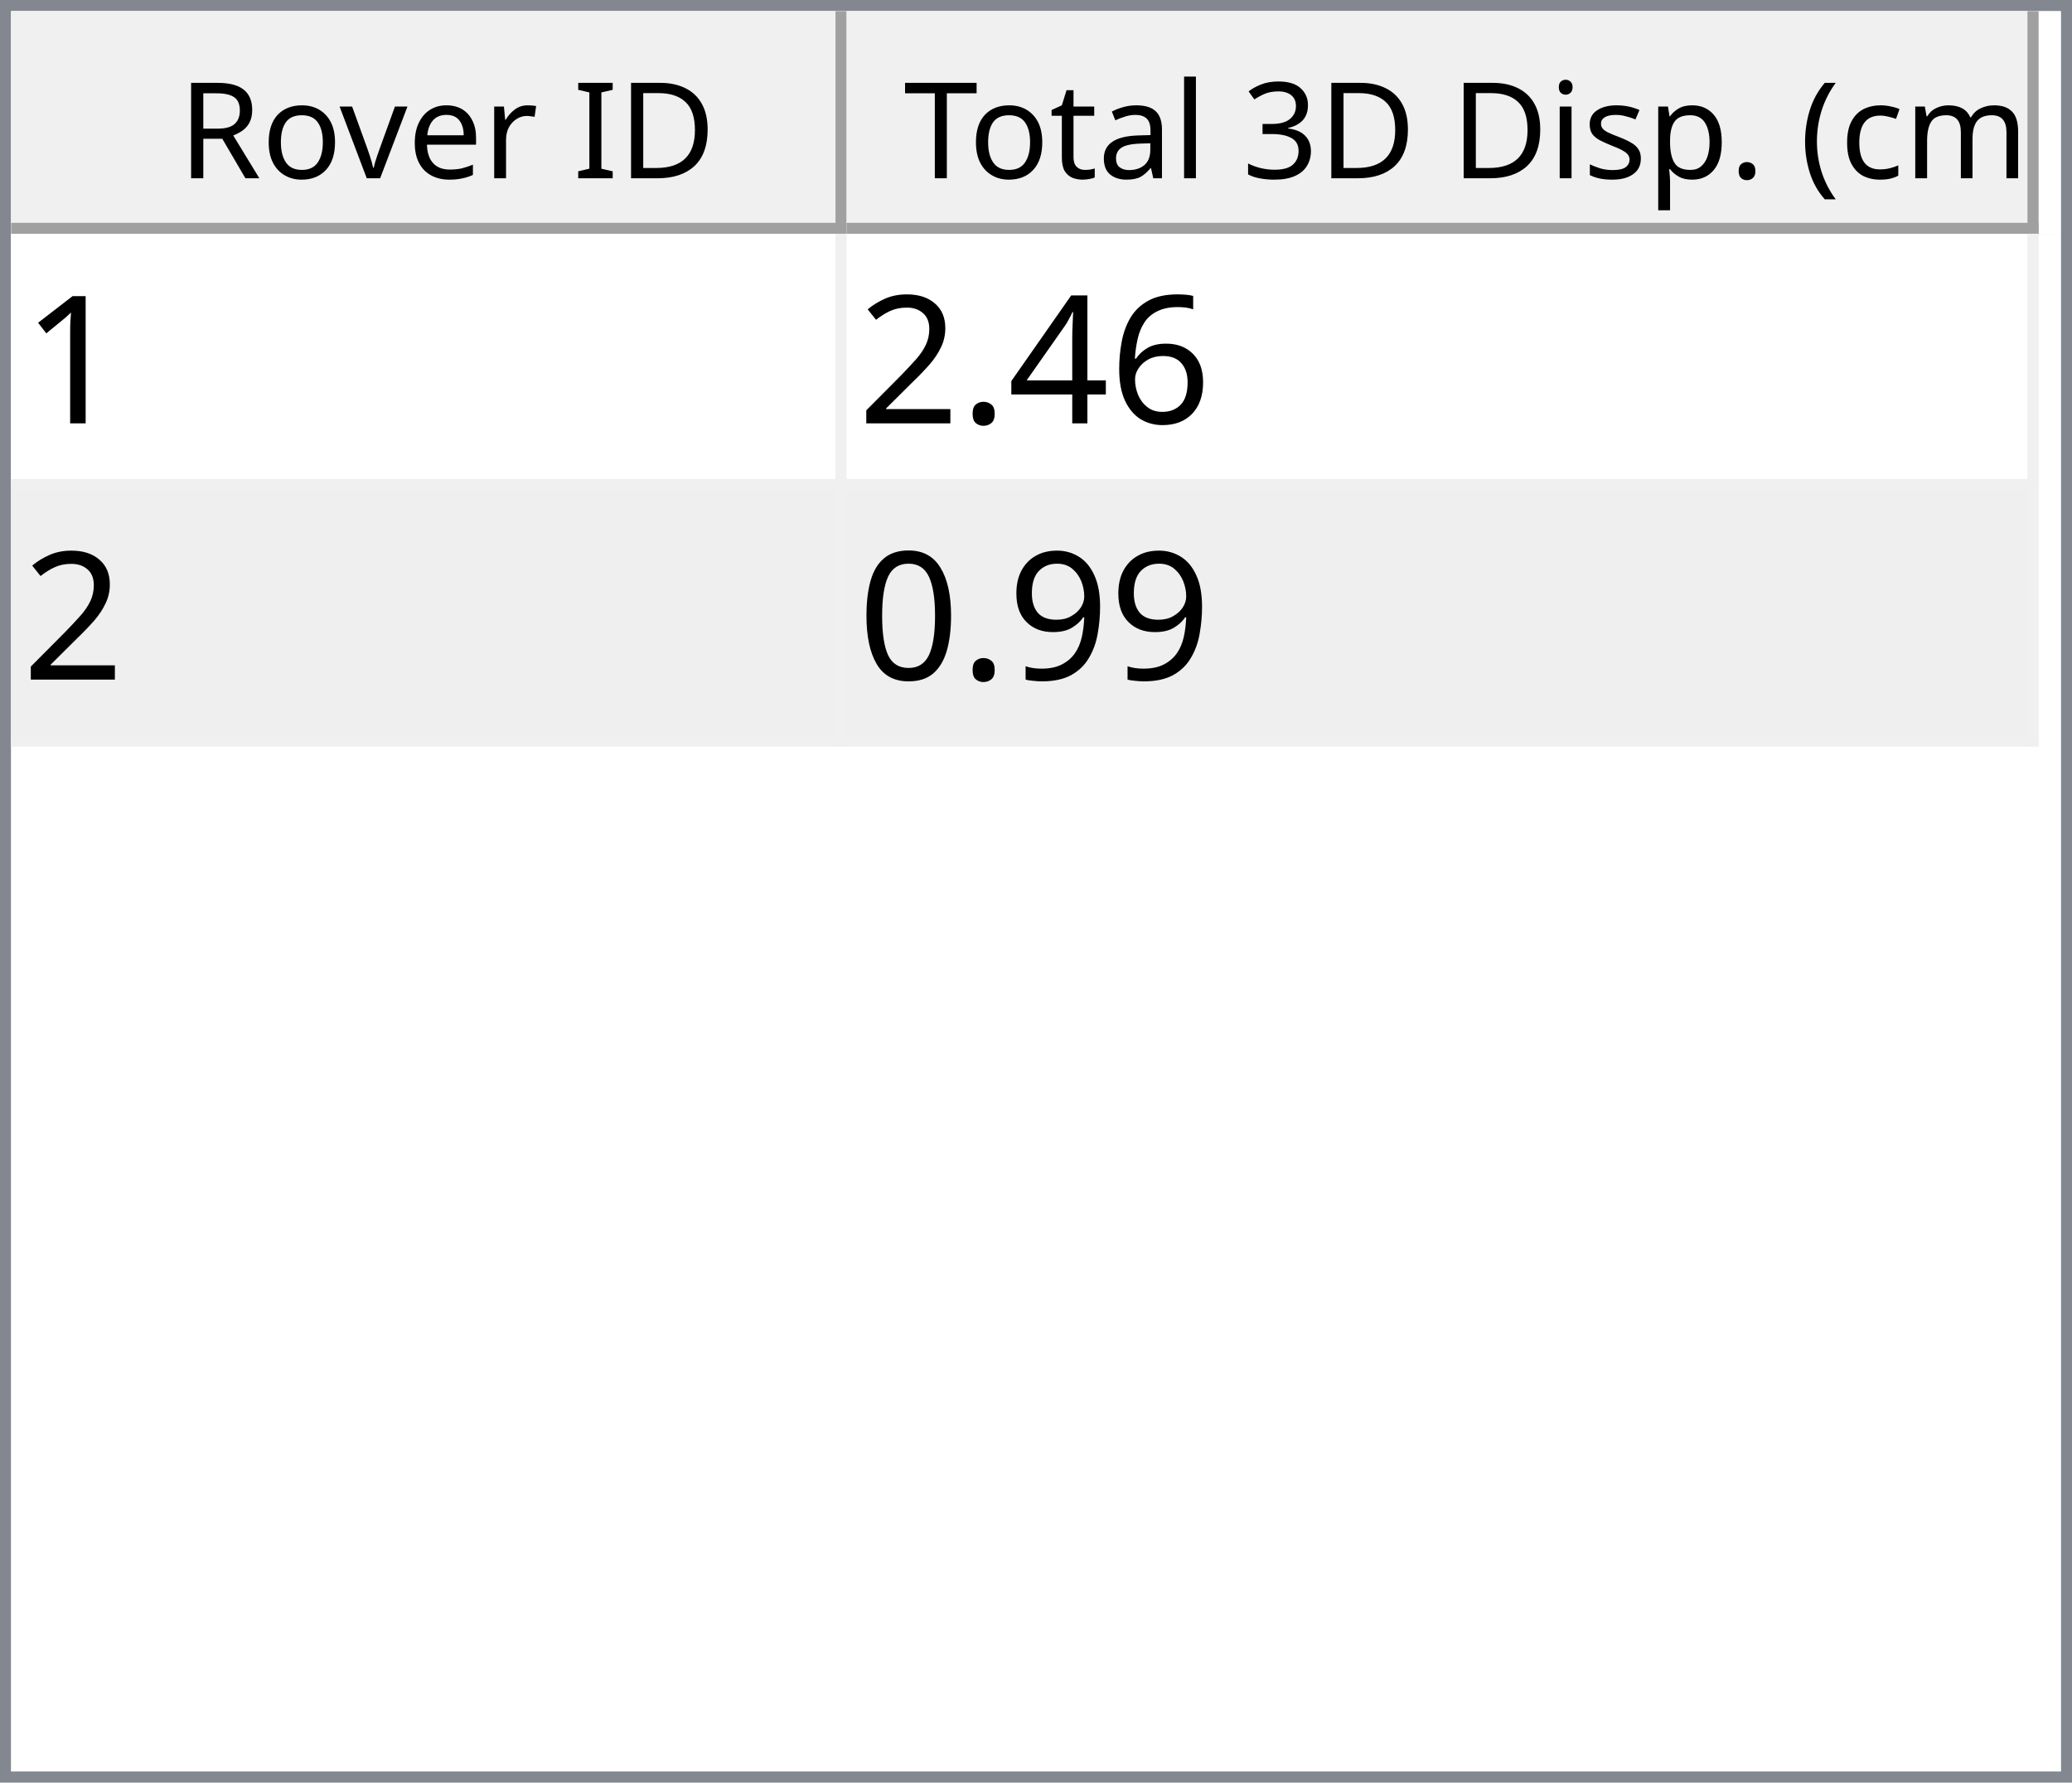
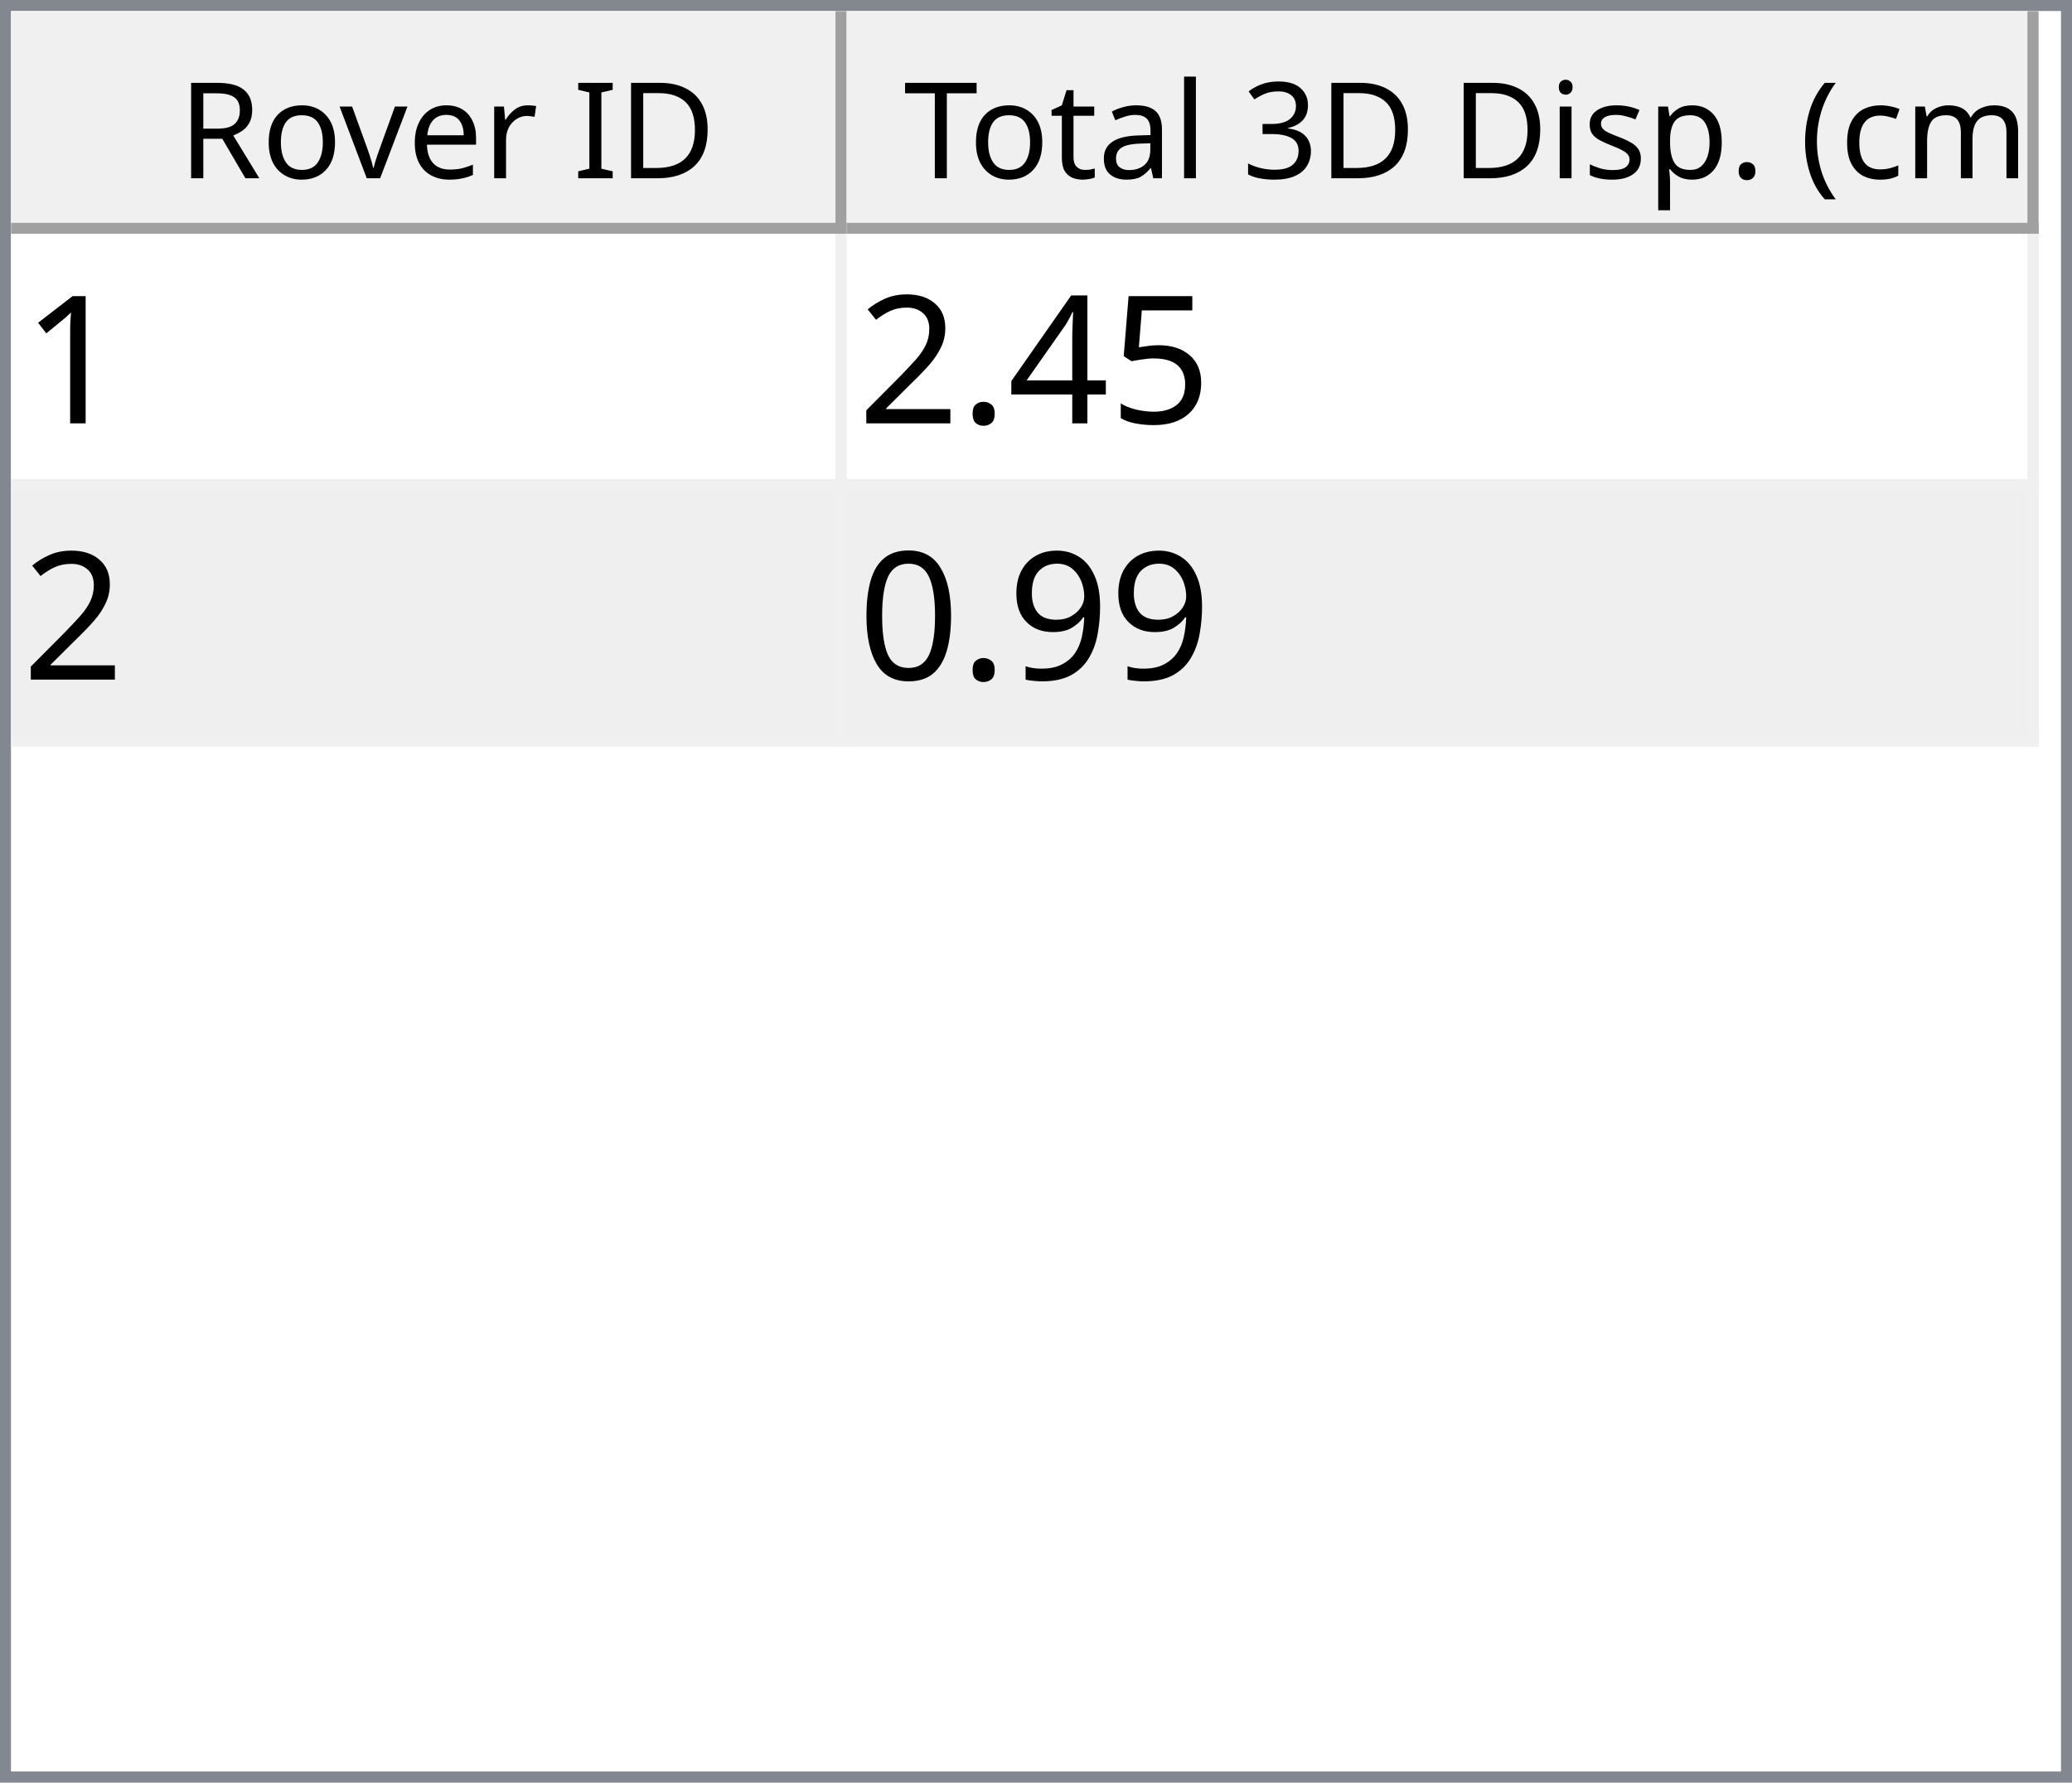
<svg xmlns="http://www.w3.org/2000/svg" style="fill-opacity:1; color-rendering:auto; color-interpolation:auto; text-rendering:auto; stroke:black; stroke-linecap:square; stroke-miterlimit:10; shape-rendering:auto; stroke-opacity:1; fill:black; stroke-dasharray:none; font-weight:normal; stroke-width:1; font-family:'Dialog'; font-style:normal; stroke-linejoin:miter; font-size:12px; stroke-dashoffset:0; image-rendering:auto;" width="186" height="160">
  <defs id="genericDefs" />
  <g>
    <defs id="defs1">
      <clipPath clipPathUnits="userSpaceOnUse" id="clipPath1">
        <path d="M0 0 L186 0 L186 160 L0 160 L0 0 Z" />
      </clipPath>
      <clipPath clipPathUnits="userSpaceOnUse" id="clipPath2">
        <path d="M0 0 L0 160 L186 160 L186 0 Z" />
      </clipPath>
      <clipPath clipPathUnits="userSpaceOnUse" id="clipPath3">
        <path d="M0 0 L0 20 L184 20 L184 0 Z" />
      </clipPath>
      <clipPath clipPathUnits="userSpaceOnUse" id="clipPath4">
        <path d="M0 0 L0 20 L75 20 L75 0 Z" />
      </clipPath>
      <clipPath clipPathUnits="userSpaceOnUse" id="clipPath5">
        <path d="M1 1 L1 19 L74 19 L74 1 Z" />
      </clipPath>
      <clipPath clipPathUnits="userSpaceOnUse" id="clipPath6">
        <path d="M0 0 L0 18 L73 18 L73 0 Z" />
      </clipPath>
      <clipPath clipPathUnits="userSpaceOnUse" id="clipPath7">
        <path d="M-0.5 -0.5 L-0.5 19.5 L74.5 19.5 L74.5 -0.5 Z" />
      </clipPath>
      <clipPath clipPathUnits="userSpaceOnUse" id="clipPath8">
        <path d="M0 0 L0 20 L107 20 L107 0 Z" />
      </clipPath>
      <clipPath clipPathUnits="userSpaceOnUse" id="clipPath9">
        <path d="M1 1 L1 19 L106 19 L106 1 Z" />
      </clipPath>
      <clipPath clipPathUnits="userSpaceOnUse" id="clipPath10">
        <path d="M0 0 L0 18 L105 18 L105 0 Z" />
      </clipPath>
      <clipPath clipPathUnits="userSpaceOnUse" id="clipPath11">
        <path d="M-0.5 -0.5 L-0.5 19.5 L106.5 19.5 L106.5 -0.5 Z" />
      </clipPath>
      <clipPath clipPathUnits="userSpaceOnUse" id="clipPath12">
        <path d="M0 0 L0 138 L184 138 L184 0 Z" />
      </clipPath>
      <clipPath clipPathUnits="userSpaceOnUse" id="clipPath13">
        <path d="M0 0 L0 46 L182 46 L182 0 Z" />
      </clipPath>
      <clipPath clipPathUnits="userSpaceOnUse" id="clipPath14">
        <path d="M-0.5 -0.5 L-0.5 45.5 L181.5 45.5 L181.5 -0.5 Z" />
      </clipPath>
      <clipPath clipPathUnits="userSpaceOnUse" id="clipPath15">
        <path d="M0 0 L0 22 L74 22 L74 0 Z" />
      </clipPath>
      <clipPath clipPathUnits="userSpaceOnUse" id="clipPath16">
        <path d="M0 0 L0 22 L106 22 L106 0 Z" />
      </clipPath>
      <font horiz-adv-x="64.551" id="font1">
        <font-face ascent="107.91" descent="25.098" units-per-em="100" style="font-style:normal; font-family:Segoe UI; font-weight:normal;" />
        <missing-glyph horiz-adv-x="64.551" d="M8.109 0 L8.109 68.266 L56.453 68.266 L56.453 0 L8.109 0 ZM15.328 7.234 L49.219 7.234 L49.219 61.031 L15.328 61.031 L15.328 7.234 Z" />
        <glyph unicode="D" horiz-adv-x="70.117" d="M9.188 0 L9.188 70.016 L28.516 70.016 Q65.531 70.016 65.531 35.891 Q65.531 19.672 55.25 9.836 Q44.969 0 27.734 0 L9.188 0 ZM17.391 62.594 L17.391 7.422 L27.828 7.422 Q41.609 7.422 49.273 14.797 Q56.938 22.172 56.938 35.688 Q56.938 62.594 28.328 62.594 L17.391 62.594 Z" />
        <glyph unicode="I" horiz-adv-x="26.611" d="M17.391 0 L9.188 0 L9.188 70.016 L17.391 70.016 L17.391 0 Z" />
        <glyph unicode=" " horiz-adv-x="27.393" d="" />
        <glyph unicode="r" horiz-adv-x="34.766" d="M34.188 41.891 Q32.078 43.5 28.125 43.5 Q23 43.5 19.555 38.672 Q16.109 33.844 16.109 25.484 L16.109 0 L8.109 0 L8.109 50 L16.109 50 L16.109 39.703 L16.312 39.703 Q18.016 44.969 21.531 47.922 Q25.047 50.875 29.391 50.875 Q32.516 50.875 34.188 50.203 L34.188 41.891 Z" />
        <glyph unicode="e" horiz-adv-x="52.295" d="M48.297 23 L12.984 23 Q13.188 14.656 17.484 10.109 Q21.781 5.562 29.297 5.562 Q37.75 5.562 44.828 11.141 L44.828 3.609 Q38.234 -1.172 27.391 -1.172 Q16.797 -1.172 10.742 5.641 Q4.688 12.453 4.688 24.812 Q4.688 36.469 11.305 43.82 Q17.922 51.172 27.734 51.172 Q37.547 51.172 42.922 44.828 Q48.297 38.484 48.297 27.203 L48.297 23 ZM40.094 29.781 Q40.047 36.719 36.75 40.578 Q33.453 44.438 27.594 44.438 Q21.922 44.438 17.969 40.383 Q14.016 36.328 13.094 29.781 L40.094 29.781 Z" />
        <glyph unicode="v" horiz-adv-x="47.9" d="M47.406 50 L27.484 0 L19.625 0 L0.688 50 L9.469 50 L22.172 13.672 Q23.578 9.672 23.922 6.688 L24.125 6.688 Q24.609 10.453 25.688 13.484 L38.969 50 L47.406 50 Z" />
        <glyph unicode="o" horiz-adv-x="58.594" d="M29 -1.172 Q17.922 -1.172 11.305 5.836 Q4.688 12.844 4.688 24.422 Q4.688 37.016 11.57 44.094 Q18.453 51.172 30.172 51.172 Q41.359 51.172 47.633 44.289 Q53.906 37.406 53.906 25.203 Q53.906 13.234 47.141 6.031 Q40.375 -1.172 29 -1.172 ZM29.594 44.438 Q21.875 44.438 17.383 39.188 Q12.891 33.938 12.891 24.703 Q12.891 15.828 17.43 10.695 Q21.969 5.562 29.594 5.562 Q37.359 5.562 41.531 10.594 Q45.703 15.625 45.703 24.906 Q45.703 34.281 41.531 39.359 Q37.359 44.438 29.594 44.438 Z" />
        <glyph unicode="R" horiz-adv-x="59.814" d="M59.375 0 L49.609 0 L37.891 19.625 Q36.281 22.359 34.766 24.289 Q33.25 26.219 31.664 27.438 Q30.078 28.656 28.25 29.219 Q26.422 29.781 24.125 29.781 L17.391 29.781 L17.391 0 L9.188 0 L9.188 70.016 L30.078 70.016 Q34.672 70.016 38.555 68.867 Q42.438 67.719 45.289 65.375 Q48.141 63.031 49.758 59.547 Q51.375 56.062 51.375 51.375 Q51.375 47.703 50.273 44.656 Q49.172 41.609 47.148 39.211 Q45.125 36.812 42.266 35.133 Q39.406 33.453 35.844 32.516 L35.844 32.328 Q37.594 31.547 38.891 30.547 Q40.188 29.547 41.359 28.18 Q42.531 26.812 43.68 25.078 Q44.828 23.344 46.234 21.047 L59.375 0 ZM17.391 62.594 L17.391 37.203 L28.516 37.203 Q31.594 37.203 34.203 38.133 Q36.812 39.062 38.719 40.797 Q40.625 42.531 41.703 45.047 Q42.781 47.562 42.781 50.688 Q42.781 56.297 39.141 59.445 Q35.5 62.594 28.609 62.594 L17.391 62.594 Z" />
        <glyph unicode=")" horiz-adv-x="30.176" d="M8.297 -15.922 L1.172 -15.922 Q16.406 2.344 16.406 26.812 Q16.406 51.469 1.078 70.016 L8.297 70.016 Q23.531 52.156 23.531 26.703 Q23.531 1.375 8.297 -15.922 Z" />
        <glyph unicode="m" horiz-adv-x="86.133" d="M79.109 0 L71.094 0 L71.094 28.719 Q71.094 37.016 68.531 40.727 Q65.969 44.438 59.906 44.438 Q54.781 44.438 51.195 39.75 Q47.609 35.062 47.609 28.516 L47.609 0 L39.594 0 L39.594 29.688 Q39.594 44.438 28.219 44.438 Q22.953 44.438 19.531 40.016 Q16.109 35.594 16.109 28.516 L16.109 0 L8.109 0 L8.109 50 L16.109 50 L16.109 42.094 L16.312 42.094 Q21.625 51.172 31.844 51.172 Q36.969 51.172 40.773 48.312 Q44.578 45.453 46 40.828 Q51.562 51.172 62.594 51.172 Q79.109 51.172 79.109 30.812 L79.109 0 Z" />
        <glyph unicode="c" horiz-adv-x="46.191" d="M42.188 2.297 Q36.422 -1.172 28.516 -1.172 Q17.828 -1.172 11.258 5.789 Q4.688 12.75 4.688 23.828 Q4.688 36.188 11.766 43.68 Q18.844 51.172 30.672 51.172 Q37.25 51.172 42.281 48.734 L42.281 40.531 Q36.719 44.438 30.375 44.438 Q22.703 44.438 17.797 38.945 Q12.891 33.453 12.891 24.516 Q12.891 15.719 17.508 10.641 Q22.125 5.562 29.891 5.562 Q36.422 5.562 42.188 9.906 L42.188 2.297 Z" />
        <glyph unicode="(" horiz-adv-x="30.176" d="M29.109 -15.922 L21.969 -15.922 Q6.844 1.375 6.844 26.703 Q6.844 52.156 21.969 70.016 L29.203 70.016 Q13.875 51.469 13.875 26.812 Q13.875 2.344 29.109 -15.922 Z" />
        <glyph unicode="." horiz-adv-x="21.68" d="M10.891 -1.078 Q8.641 -1.078 7.055 0.539 Q5.469 2.156 5.469 4.391 Q5.469 6.641 7.055 8.273 Q8.641 9.906 10.891 9.906 Q13.188 9.906 14.797 8.273 Q16.406 6.641 16.406 4.391 Q16.406 2.156 14.797 0.539 Q13.188 -1.078 10.891 -1.078 Z" />
        <glyph unicode="p" horiz-adv-x="58.789" d="M16.312 7.234 L16.109 7.234 L16.109 -23 L8.109 -23 L8.109 50 L16.109 50 L16.109 41.219 L16.312 41.219 Q22.219 51.172 33.594 51.172 Q43.266 51.172 48.688 44.461 Q54.109 37.75 54.109 26.469 Q54.109 13.922 48 6.375 Q41.891 -1.172 31.297 -1.172 Q21.578 -1.172 16.312 7.234 ZM16.109 27.391 L16.109 20.406 Q16.109 14.203 20.141 9.883 Q24.172 5.562 30.375 5.562 Q37.641 5.562 41.773 11.133 Q45.906 16.703 45.906 26.609 Q45.906 34.969 42.047 39.703 Q38.188 44.438 31.594 44.438 Q24.609 44.438 20.359 39.578 Q16.109 34.719 16.109 27.391 Z" />
        <glyph unicode="s" horiz-adv-x="42.432" d="M5.078 1.812 L5.078 10.406 Q11.625 5.562 19.484 5.562 Q30.031 5.562 30.031 12.594 Q30.031 14.594 29.125 15.992 Q28.219 17.391 26.68 18.461 Q25.141 19.531 23.07 20.383 Q21 21.234 18.609 22.172 Q15.281 23.484 12.766 24.828 Q10.25 26.172 8.57 27.859 Q6.891 29.547 6.031 31.695 Q5.172 33.844 5.172 36.719 Q5.172 40.234 6.789 42.945 Q8.406 45.656 11.086 47.484 Q13.766 49.312 17.211 50.242 Q20.656 51.172 24.312 51.172 Q30.812 51.172 35.938 48.922 L35.938 40.828 Q30.422 44.438 23.25 44.438 Q21 44.438 19.195 43.922 Q17.391 43.406 16.094 42.477 Q14.797 41.547 14.086 40.258 Q13.375 38.969 13.375 37.406 Q13.375 35.453 14.086 34.133 Q14.797 32.812 16.164 31.789 Q17.531 30.766 19.484 29.938 Q21.438 29.109 23.922 28.125 Q27.25 26.859 29.883 25.516 Q32.516 24.172 34.375 22.484 Q36.234 20.797 37.234 18.602 Q38.234 16.406 38.234 13.375 Q38.234 9.672 36.602 6.938 Q34.969 4.203 32.234 2.398 Q29.5 0.594 25.93 -0.289 Q22.359 -1.172 18.453 -1.172 Q10.75 -1.172 5.078 1.812 Z" />
        <glyph unicode="i" horiz-adv-x="24.219" d="M12.203 62.703 Q10.062 62.703 8.547 64.164 Q7.031 65.625 7.031 67.875 Q7.031 70.125 8.547 71.609 Q10.062 73.094 12.203 73.094 Q14.406 73.094 15.945 71.609 Q17.484 70.125 17.484 67.875 Q17.484 65.719 15.945 64.211 Q14.406 62.703 12.203 62.703 ZM16.109 0 L8.109 0 L8.109 50 L16.109 50 L16.109 0 Z" />
        <glyph unicode="3" horiz-adv-x="53.906" d="M46.531 19.828 Q46.531 15.094 44.75 11.211 Q42.969 7.328 39.719 4.57 Q36.469 1.812 31.93 0.297 Q27.391 -1.219 21.922 -1.219 Q11.922 -1.219 6 2.594 L6 11.188 Q13.094 5.609 22.219 5.609 Q25.875 5.609 28.828 6.539 Q31.781 7.469 33.906 9.227 Q36.031 10.984 37.18 13.477 Q38.328 15.969 38.328 19.094 Q38.328 32.812 18.797 32.812 L12.984 32.812 L12.984 39.594 L18.5 39.594 Q35.797 39.594 35.797 52.484 Q35.797 64.406 22.609 64.406 Q15.188 64.406 8.688 59.422 L8.688 67.188 Q15.375 71.188 24.609 71.188 Q29 71.188 32.57 69.969 Q36.141 68.75 38.68 66.555 Q41.219 64.359 42.609 61.281 Q44 58.203 44 54.5 Q44 40.672 30.031 36.719 L30.031 36.531 Q33.594 36.141 36.625 34.797 Q39.656 33.453 41.852 31.305 Q44.047 29.156 45.289 26.25 Q46.531 23.344 46.531 19.828 Z" />
        <glyph unicode="l" horiz-adv-x="24.219" d="M16.109 0 L8.109 0 L8.109 74.031 L16.109 74.031 L16.109 0 Z" />
        <glyph unicode="a" horiz-adv-x="50.879" d="M43.891 0 L35.891 0 L35.891 7.812 L35.688 7.812 Q30.469 -1.172 20.312 -1.172 Q12.844 -1.172 8.617 2.781 Q4.391 6.734 4.391 13.281 Q4.391 27.297 20.906 29.594 L35.891 31.688 Q35.891 44.438 25.594 44.438 Q16.547 44.438 9.281 38.281 L9.281 46.484 Q16.656 51.172 26.266 51.172 Q43.891 51.172 43.891 32.516 L43.891 0 ZM35.891 25.297 L23.828 23.641 Q18.266 22.859 15.43 20.875 Q12.594 18.891 12.594 13.875 Q12.594 10.203 15.211 7.883 Q17.828 5.562 22.172 5.562 Q28.125 5.562 32.008 9.742 Q35.891 13.922 35.891 20.312 L35.891 25.297 Z" />
        <glyph unicode="t" horiz-adv-x="33.887" d="M31.297 0.484 Q28.469 -1.078 23.828 -1.078 Q10.688 -1.078 10.688 13.578 L10.688 43.172 L2.094 43.172 L2.094 50 L10.688 50 L10.688 62.203 L18.703 64.797 L18.703 50 L31.297 50 L31.297 43.172 L18.703 43.172 L18.703 14.984 Q18.703 9.969 20.414 7.82 Q22.125 5.672 26.078 5.672 Q29.109 5.672 31.297 7.328 L31.297 0.484 Z" />
        <glyph unicode="T" horiz-adv-x="52.393" d="M50.594 62.594 L30.375 62.594 L30.375 0 L22.172 0 L22.172 62.594 L2 62.594 L2 70.016 L50.594 70.016 L50.594 62.594 Z" />
      </font>
      <font horiz-adv-x="75.0" id="font2">
        <font-face ascent="100.537" descent="21.973" units-per-em="100" style="font-style:normal; font-family:sans-serif; font-weight:normal;" />
        <missing-glyph horiz-adv-x="75.0" d="M12.5 0 L12.5 62.5 L62.5 62.5 L62.5 0 L12.5 0 ZM14.062 1.562 L60.938 1.562 L60.938 60.938 L14.062 60.938 L14.062 1.562 Z" />
        <glyph unicode="1" horiz-adv-x="55.615" d="M37.25 0 L28.469 0 L28.469 56 Q25.297 52.984 20.141 49.953 Q14.984 46.922 10.891 45.406 L10.891 53.906 Q18.266 57.375 23.781 62.305 Q29.297 67.234 31.594 71.875 L37.25 71.875 L37.25 0 Z" />
-         <glyph unicode="6" horiz-adv-x="55.615" d="M49.75 54.047 L41.016 53.375 Q39.844 58.547 37.703 60.891 Q34.125 64.656 28.906 64.656 Q24.703 64.656 21.531 62.312 Q17.391 59.281 14.992 53.469 Q12.594 47.656 12.5 36.922 Q15.672 41.75 20.266 44.094 Q24.859 46.438 29.891 46.438 Q38.672 46.438 44.852 39.969 Q51.031 33.5 51.031 23.25 Q51.031 16.5 48.125 10.719 Q45.219 4.938 40.141 1.859 Q35.062 -1.219 28.609 -1.219 Q17.625 -1.219 10.695 6.859 Q3.766 14.938 3.766 33.5 Q3.766 54.25 11.422 63.672 Q18.109 71.875 29.438 71.875 Q37.891 71.875 43.289 67.141 Q48.688 62.406 49.75 54.047 ZM13.875 23.188 Q13.875 18.656 15.797 14.508 Q17.719 10.359 21.188 8.18 Q24.656 6 28.469 6 Q34.031 6 38.039 10.492 Q42.047 14.984 42.047 22.703 Q42.047 30.125 38.086 34.398 Q34.125 38.672 28.125 38.672 Q22.172 38.672 18.023 34.398 Q13.875 30.125 13.875 23.188 Z" />
+         <glyph unicode="5" horiz-adv-x="55.615" d="M4.156 18.75 L13.375 19.531 Q14.406 12.797 18.141 9.398 Q21.875 6 27.156 6 Q33.5 6 37.891 10.789 Q42.281 15.578 42.281 23.484 Q42.281 31 38.062 35.352 Q33.844 39.703 27 39.703 Q22.75 39.703 19.336 37.773 Q15.922 35.844 13.969 32.766 L5.719 33.844 L12.641 70.609 L48.25 70.609 L48.25 62.203 L19.672 62.203 L15.828 42.969 Q22.266 47.469 29.344 47.469 Q38.719 47.469 45.164 40.969 Q51.609 34.469 51.609 24.266 Q51.609 14.547 45.953 7.469 Q39.062 -1.219 27.156 -1.219 Q17.391 -1.219 11.211 4.25 Q5.031 9.719 4.156 18.75 Z" />
        <glyph unicode="4" horiz-adv-x="55.615" d="M32.328 0 L32.328 17.141 L1.266 17.141 L1.266 25.203 L33.938 71.578 L41.109 71.578 L41.109 25.203 L50.781 25.203 L50.781 17.141 L41.109 17.141 L41.109 0 L32.328 0 ZM32.328 25.203 L32.328 57.469 L9.906 25.203 L32.328 25.203 Z" />
        <glyph unicode="." horiz-adv-x="27.783" d="M9.078 0 L9.078 10.016 L19.094 10.016 L19.094 0 L9.078 0 Z" />
        <glyph unicode="2" horiz-adv-x="55.615" d="M50.344 8.453 L50.344 0 L3.031 0 Q2.938 3.172 4.047 6.109 Q5.859 10.938 9.836 15.625 Q13.812 20.312 21.344 26.469 Q33.016 36.031 37.117 41.625 Q41.219 47.219 41.219 52.203 Q41.219 57.422 37.477 61.008 Q33.734 64.594 27.734 64.594 Q21.391 64.594 17.578 60.789 Q13.766 56.984 13.719 50.25 L4.688 51.172 Q5.609 61.281 11.664 66.578 Q17.719 71.875 27.938 71.875 Q38.234 71.875 44.242 66.164 Q50.25 60.453 50.25 52 Q50.25 47.703 48.492 43.555 Q46.734 39.406 42.656 34.812 Q38.578 30.219 29.109 22.219 Q21.188 15.578 18.945 13.211 Q16.703 10.844 15.234 8.453 L50.344 8.453 Z" />
        <glyph unicode="9" horiz-adv-x="55.615" d="M5.469 16.547 L13.922 17.328 Q14.984 11.375 18.016 8.688 Q21.047 6 25.781 6 Q29.828 6 32.883 7.859 Q35.938 9.719 37.891 12.82 Q39.844 15.922 41.164 21.195 Q42.484 26.469 42.484 31.938 Q42.484 32.516 42.438 33.688 Q39.797 29.5 35.234 26.883 Q30.672 24.266 25.344 24.266 Q16.453 24.266 10.305 30.711 Q4.156 37.156 4.156 47.703 Q4.156 58.594 10.578 65.234 Q17 71.875 26.656 71.875 Q33.641 71.875 39.43 68.117 Q45.219 64.359 48.219 57.398 Q51.219 50.438 51.219 37.25 Q51.219 23.531 48.242 15.406 Q45.266 7.281 39.383 3.031 Q33.5 -1.219 25.594 -1.219 Q17.188 -1.219 11.867 3.445 Q6.547 8.109 5.469 16.547 ZM41.453 48.141 Q41.453 55.719 37.43 60.156 Q33.406 64.594 27.734 64.594 Q21.875 64.594 17.531 59.812 Q13.188 55.031 13.188 47.406 Q13.188 40.578 17.312 36.305 Q21.438 32.031 27.484 32.031 Q33.594 32.031 37.523 36.305 Q41.453 40.578 41.453 48.141 Z" />
        <glyph unicode="0" horiz-adv-x="55.615" d="M4.156 35.297 Q4.156 48 6.766 55.742 Q9.375 63.484 14.523 67.68 Q19.672 71.875 27.484 71.875 Q33.25 71.875 37.594 69.555 Q41.938 67.234 44.773 62.867 Q47.609 58.5 49.219 52.227 Q50.828 45.953 50.828 35.297 Q50.828 22.703 48.242 14.969 Q45.656 7.234 40.508 3.008 Q35.359 -1.219 27.484 -1.219 Q17.141 -1.219 11.234 6.203 Q4.156 15.141 4.156 35.297 ZM13.188 35.297 Q13.188 17.672 17.312 11.836 Q21.438 6 27.484 6 Q33.547 6 37.672 11.859 Q41.797 17.719 41.797 35.297 Q41.797 52.984 37.672 58.789 Q33.547 64.594 27.391 64.594 Q21.344 64.594 17.719 59.469 Q13.188 52.938 13.188 35.297 Z" />
      </font>
    </defs>
    <g style="fill:white; stroke:white;">
      <rect x="0" y="0" width="186" style="clip-path:url(#clipPath1); stroke:none;" height="160" />
    </g>
    <g style="fill:white; text-rendering:optimizeSpeed; color-rendering:optimizeSpeed; image-rendering:optimizeSpeed; shape-rendering:crispEdges; stroke:white; color-interpolation:sRGB;">
      <rect x="0" width="186" height="160" y="0" style="stroke:none;" />
      <path style="stroke:none;" d="M0 160 L186 160 L186 0 L0 0 Z" />
    </g>
    <g style="fill:rgb(240,240,240); font-family:'Segoe UI'; stroke:rgb(240,240,240);">
      <rect x="0" y="0" width="186" style="clip-path:url(#clipPath2); stroke:none;" height="160" />
    </g>
    <g style="fill:rgb(130,135,144); font-family:'Segoe UI'; stroke:rgb(130,135,144);">
      <path d="M0 0 L186 0 L186 160 L0 160 L0 0 ZM1 1 L185 1 L185 159 L1 159 L1 1 Z" style="fill-rule:evenodd; clip-path:url(#clipPath2); stroke:none;" />
    </g>
    <g style="fill:white; font-family:'Segoe UI'; stroke:white;" transform="translate(1,1)">
      <rect x="0" y="0" width="184" style="clip-path:url(#clipPath3); stroke:none;" height="20" />
    </g>
    <g style="fill:rgb(240,240,240); font-family:'Segoe UI'; stroke:rgb(240,240,240);" transform="translate(1,1)">
      <rect x="0" y="0" width="75" style="clip-path:url(#clipPath4); stroke:none;" height="20" />
    </g>
    <g style="font-family:'Segoe UI';" transform="translate(2,2)">
      <text x="14" xml:space="preserve" y="14" style="clip-path:url(#clipPath6); stroke:none;">Rover ID</text>
    </g>
    <g style="fill:rgb(160,160,160); font-family:'Segoe UI'; stroke:rgb(160,160,160); stroke-linejoin:bevel;" transform="translate(1.5,1.5)">
      <line x1="74" x2="74" y1="0" style="fill:none; clip-path:url(#clipPath7);" y2="19" />
    </g>
    <g style="fill:rgb(160,160,160); font-family:'Segoe UI'; stroke:rgb(160,160,160); stroke-linejoin:bevel;" transform="matrix(1,0,0,1,1,1) translate(0.5,0.5)">
      <line x1="0" x2="74" y1="19" style="fill:none; clip-path:url(#clipPath7);" y2="19" />
    </g>
    <g style="fill:rgb(240,240,240); font-family:'Segoe UI'; stroke:rgb(240,240,240);" transform="translate(76,1)">
      <rect x="0" y="0" width="107" style="clip-path:url(#clipPath8); stroke:none;" height="20" />
    </g>
    <g style="font-family:'Segoe UI';" transform="translate(77,2)">
      <text x="1" xml:space="preserve" y="14" style="clip-path:url(#clipPath10); stroke:none;"> Total 3D Disp. (cm)</text>
    </g>
    <g style="fill:rgb(160,160,160); font-family:'Segoe UI'; stroke:rgb(160,160,160); stroke-linejoin:bevel;" transform="translate(76.5,1.5)">
      <line x1="106" x2="106" y1="0" style="fill:none; clip-path:url(#clipPath11);" y2="19" />
    </g>
    <g style="fill:rgb(160,160,160); font-family:'Segoe UI'; stroke:rgb(160,160,160); stroke-linejoin:bevel;" transform="matrix(1,0,0,1,76,1) translate(0.5,0.5)">
      <line x1="0" x2="106" y1="19" style="fill:none; clip-path:url(#clipPath11);" y2="19" />
    </g>
    <g style="fill:white; font-family:'Segoe UI'; stroke:white;" transform="translate(1,21)">
      <rect x="0" y="0" width="184" style="clip-path:url(#clipPath12); stroke:none;" height="138" />
    </g>
    <g style="fill:rgb(240,240,240); font-size:16px; font-family:sans-serif; stroke:rgb(240,240,240);" transform="translate(1,21)">
      <rect x="0" y="0" width="182" style="clip-path:url(#clipPath13); stroke:none;" height="46" />
      <line transform="translate(0.5,0.5)" x1="0" x2="181" y1="22" style="clip-path:url(#clipPath14); fill:none; stroke-linejoin:bevel;" y2="22" />
    </g>
    <g transform="matrix(1,0,0,1,1,21) translate(0.5,0.5)" style="fill:rgb(240,240,240); font-size:16px; font-family:sans-serif; stroke:rgb(240,240,240); stroke-linejoin:bevel;">
      <line x1="0" x2="181" y1="45" style="fill:none; clip-path:url(#clipPath14);" y2="45" />
    </g>
    <g transform="matrix(1,0,0,1,1,21) translate(0.5,0.5)" style="fill:rgb(240,240,240); font-size:16px; font-family:sans-serif; stroke:rgb(240,240,240); stroke-linejoin:bevel;">
      <line x1="74" x2="74" y1="0" style="fill:none; clip-path:url(#clipPath14);" y2="45" />
    </g>
    <g transform="matrix(1,0,0,1,1,21) translate(0.5,0.5)" style="fill:rgb(240,240,240); font-size:16px; font-family:sans-serif; stroke:rgb(240,240,240); stroke-linejoin:bevel;">
      <line x1="181" x2="181" y1="0" style="fill:none; clip-path:url(#clipPath14);" y2="45" />
    </g>
    <g style="fill:white; font-size:16px; font-family:sans-serif; stroke:white;" transform="matrix(1,0,0,1,1,21)">
      <rect x="0" y="0" width="74" style="clip-path:url(#clipPath15); stroke:none;" height="22" />
      <text x="1" y="17" style="fill:black; clip-path:url(#clipPath15); stroke:none;" xml:space="preserve">1</text>
    </g>
    <g style="fill:white; font-size:16px; font-family:sans-serif; stroke:white;" transform="matrix(1,0,0,1,1,21) translate(75,0)">
      <rect x="0" y="0" width="106" style="clip-path:url(#clipPath16); stroke:none;" height="22" />
-       <text x="1" y="17" style="fill:black; clip-path:url(#clipPath16); stroke:none;" xml:space="preserve">2.46</text>
+       <text x="1" y="17" style="fill:black; clip-path:url(#clipPath16); stroke:none;" xml:space="preserve">2.45</text>
    </g>
    <g style="fill:rgb(239,239,239); font-size:16px; font-family:sans-serif; stroke:rgb(239,239,239);" transform="matrix(1,0,0,1,1,21) translate(0,23)">
      <rect x="0" y="0" width="74" style="clip-path:url(#clipPath15); stroke:none;" height="22" />
      <text x="1" y="17" style="fill:black; clip-path:url(#clipPath15); stroke:none;" xml:space="preserve">2</text>
    </g>
    <g style="fill:rgb(239,239,239); font-size:16px; font-family:sans-serif; stroke:rgb(239,239,239);" transform="matrix(1,0,0,1,1,21) translate(75,23)">
      <rect x="0" y="0" width="106" style="clip-path:url(#clipPath16); stroke:none;" height="22" />
      <text x="1" y="17" style="fill:black; clip-path:url(#clipPath16); stroke:none;" xml:space="preserve">0.99</text>
    </g>
  </g>
</svg>
